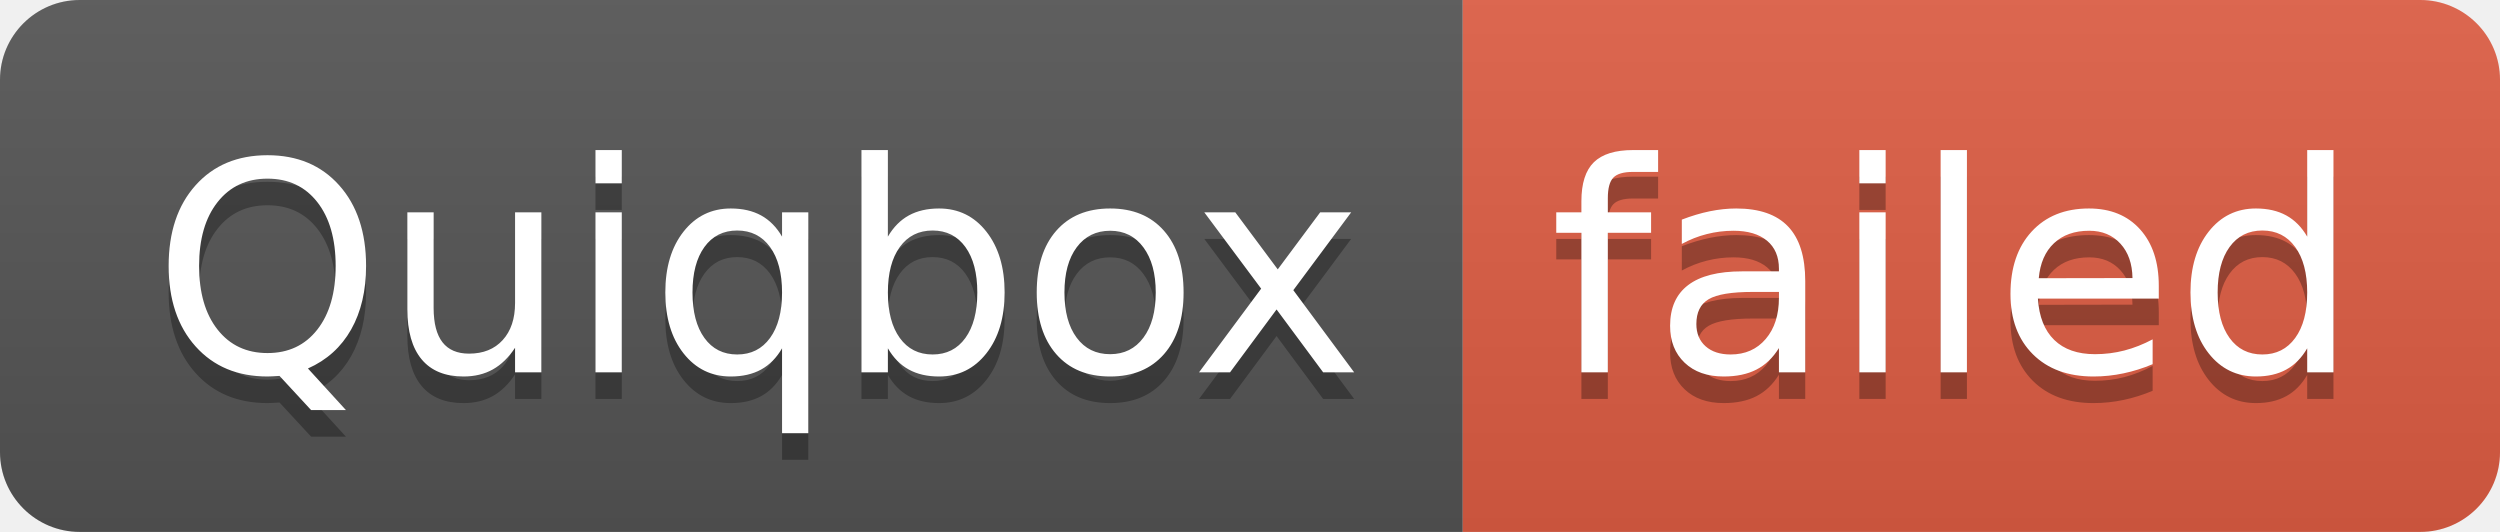
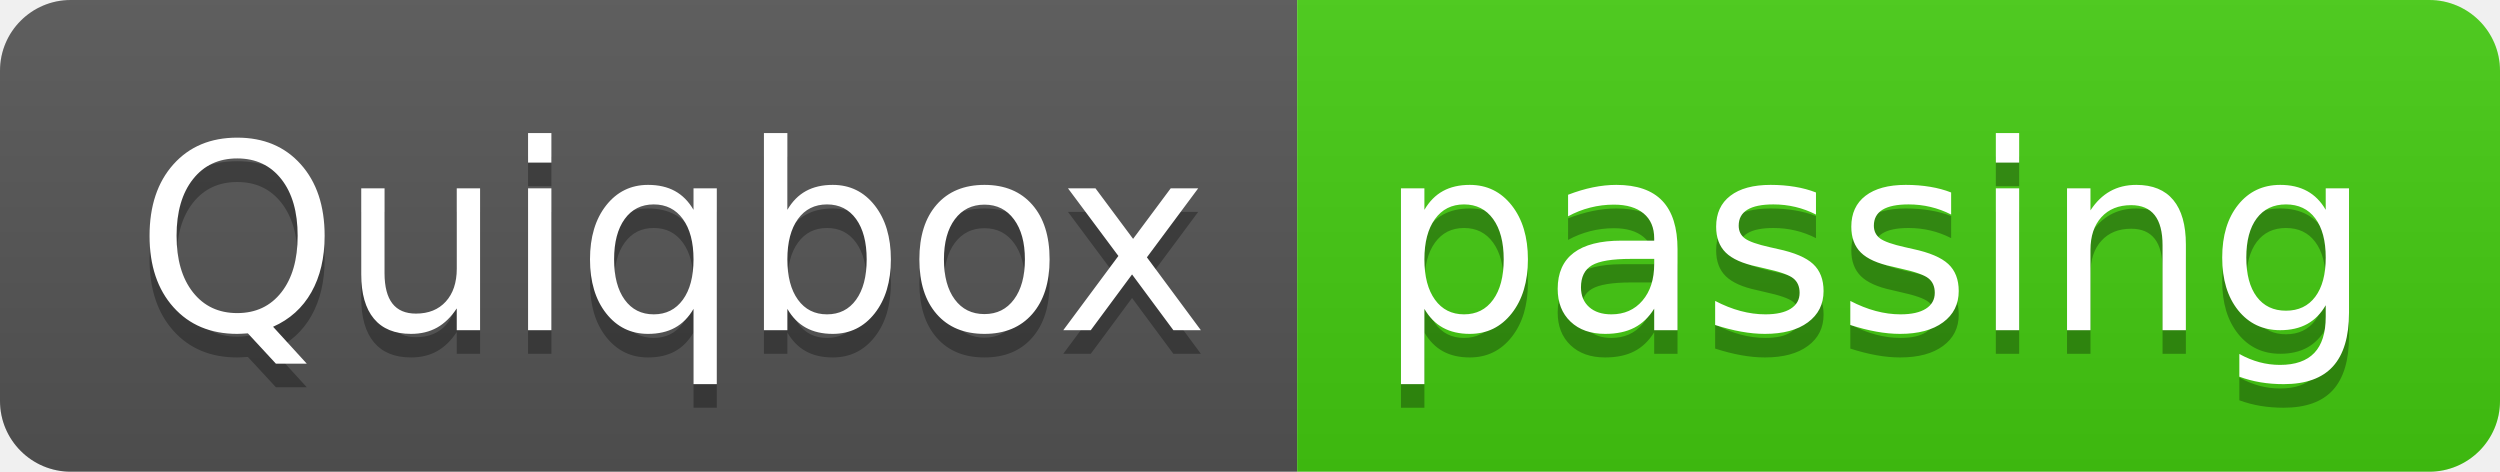
- <svg xmlns="http://www.w3.org/2000/svg" width="94" height="20" role="img" aria-label="Quiqbox: failed">
+ <svg xmlns="http://www.w3.org/2000/svg" width="106" height="20" role="img" aria-label="Quiqbox: passing">
  <linearGradient id="s" x2="0" y2="100%">
    <stop offset="0" stop-color="#bbb" stop-opacity=".1" />
    <stop offset="1" stop-opacity=".1" />
  </linearGradient>
  <clipPath id="r">
-     <rect width="94" height="20" rx="3" fill="#fff" />
+     <rect width="106" height="20" rx="3" fill="#fff" />
  </clipPath>
  <g clip-path="url(#r)">
    <rect width="55" height="20" fill="#555" />
-     <rect x="55" width="39" height="20" fill="#e05d44" />
-     <rect width="94" height="20" fill="url(#s)" />
+     <rect x="55" width="51" height="20" fill="#4c1" />
+     <rect width="106" height="20" fill="url(#s)" />
  </g>
  <g fill="#fff" text-anchor="middle" font-family="Verdana,Geneva,DejaVu Sans,sans-serif" text-rendering="geometricPrecision" font-size="110">
    <text aria-hidden="true" x="285" y="150" fill="#010101" fill-opacity=".3" transform="scale(.1)" textLength="450">Quiqbox</text>
    <text x="285" y="140" transform="scale(.1)" fill="#fff" textLength="450">Quiqbox</text>
-     <text aria-hidden="true" x="735" y="150" fill="#010101" fill-opacity=".3" transform="scale(.1)" textLength="290">failed</text>
-     <text x="735" y="140" transform="scale(.1)" fill="#fff" textLength="290">failed</text>
+     <text aria-hidden="true" x="795" y="150" fill="#010101" fill-opacity=".3" transform="scale(.1)" textLength="410">passing</text>
+     <text x="795" y="140" transform="scale(.1)" fill="#fff" textLength="410">passing</text>
  </g>
</svg>
